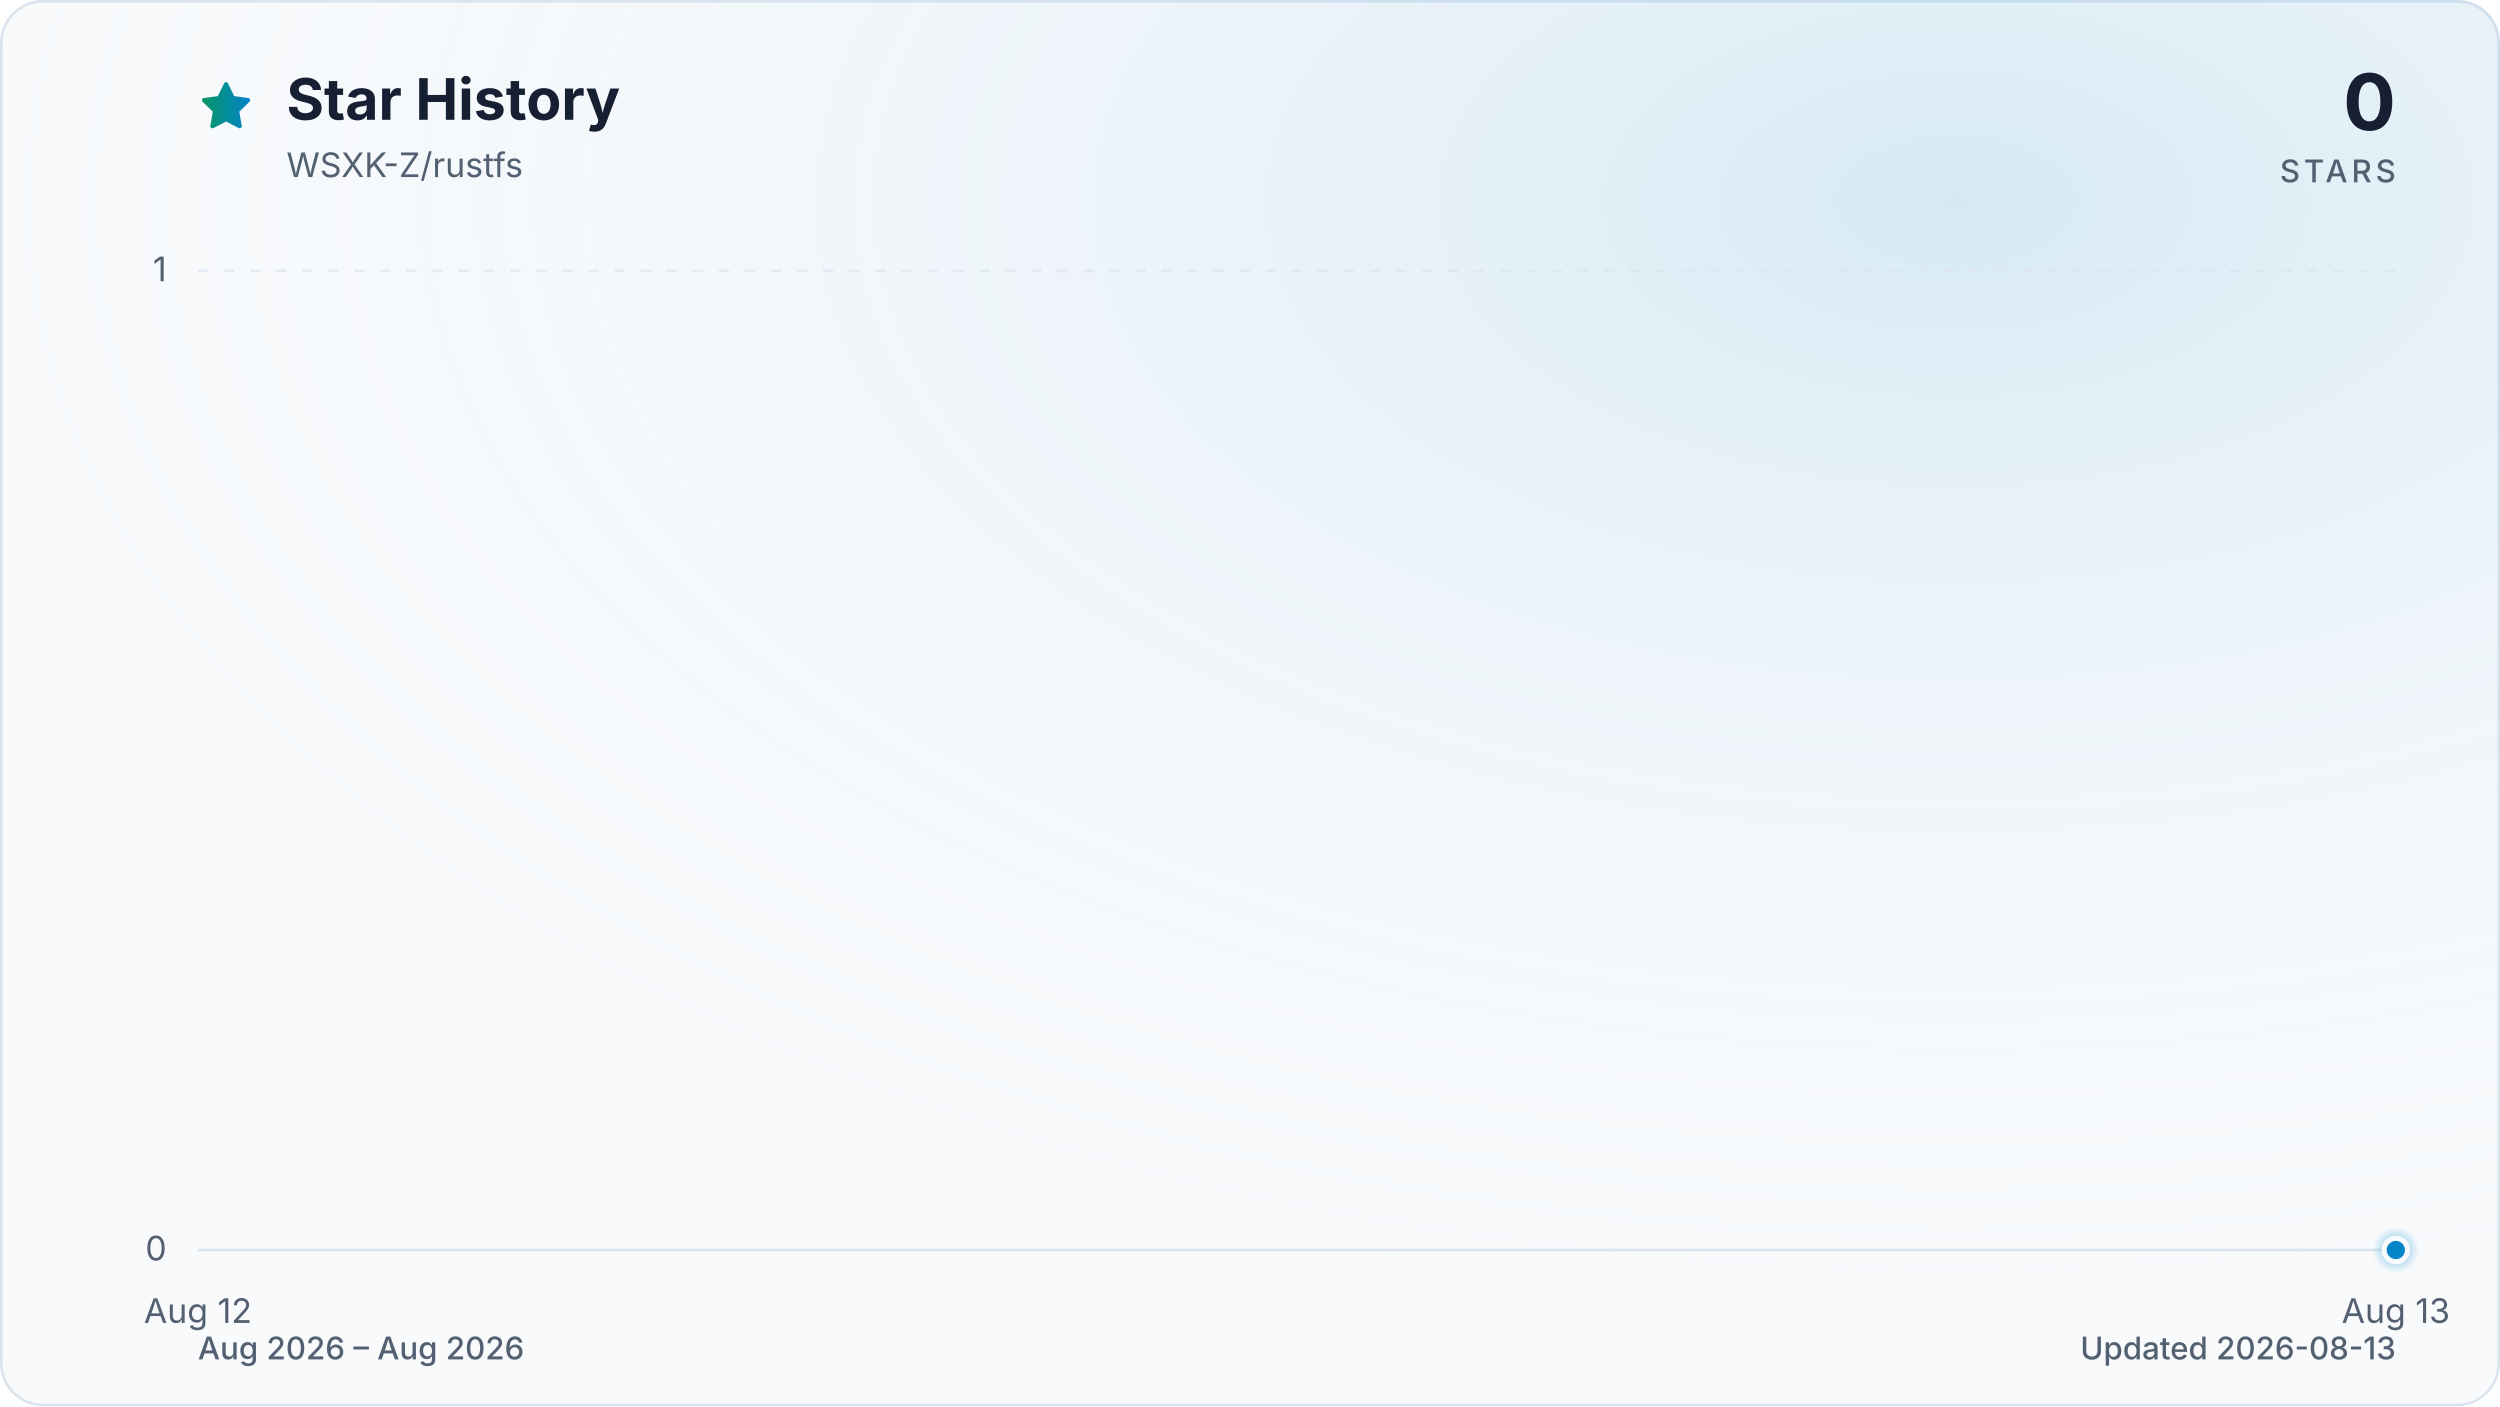
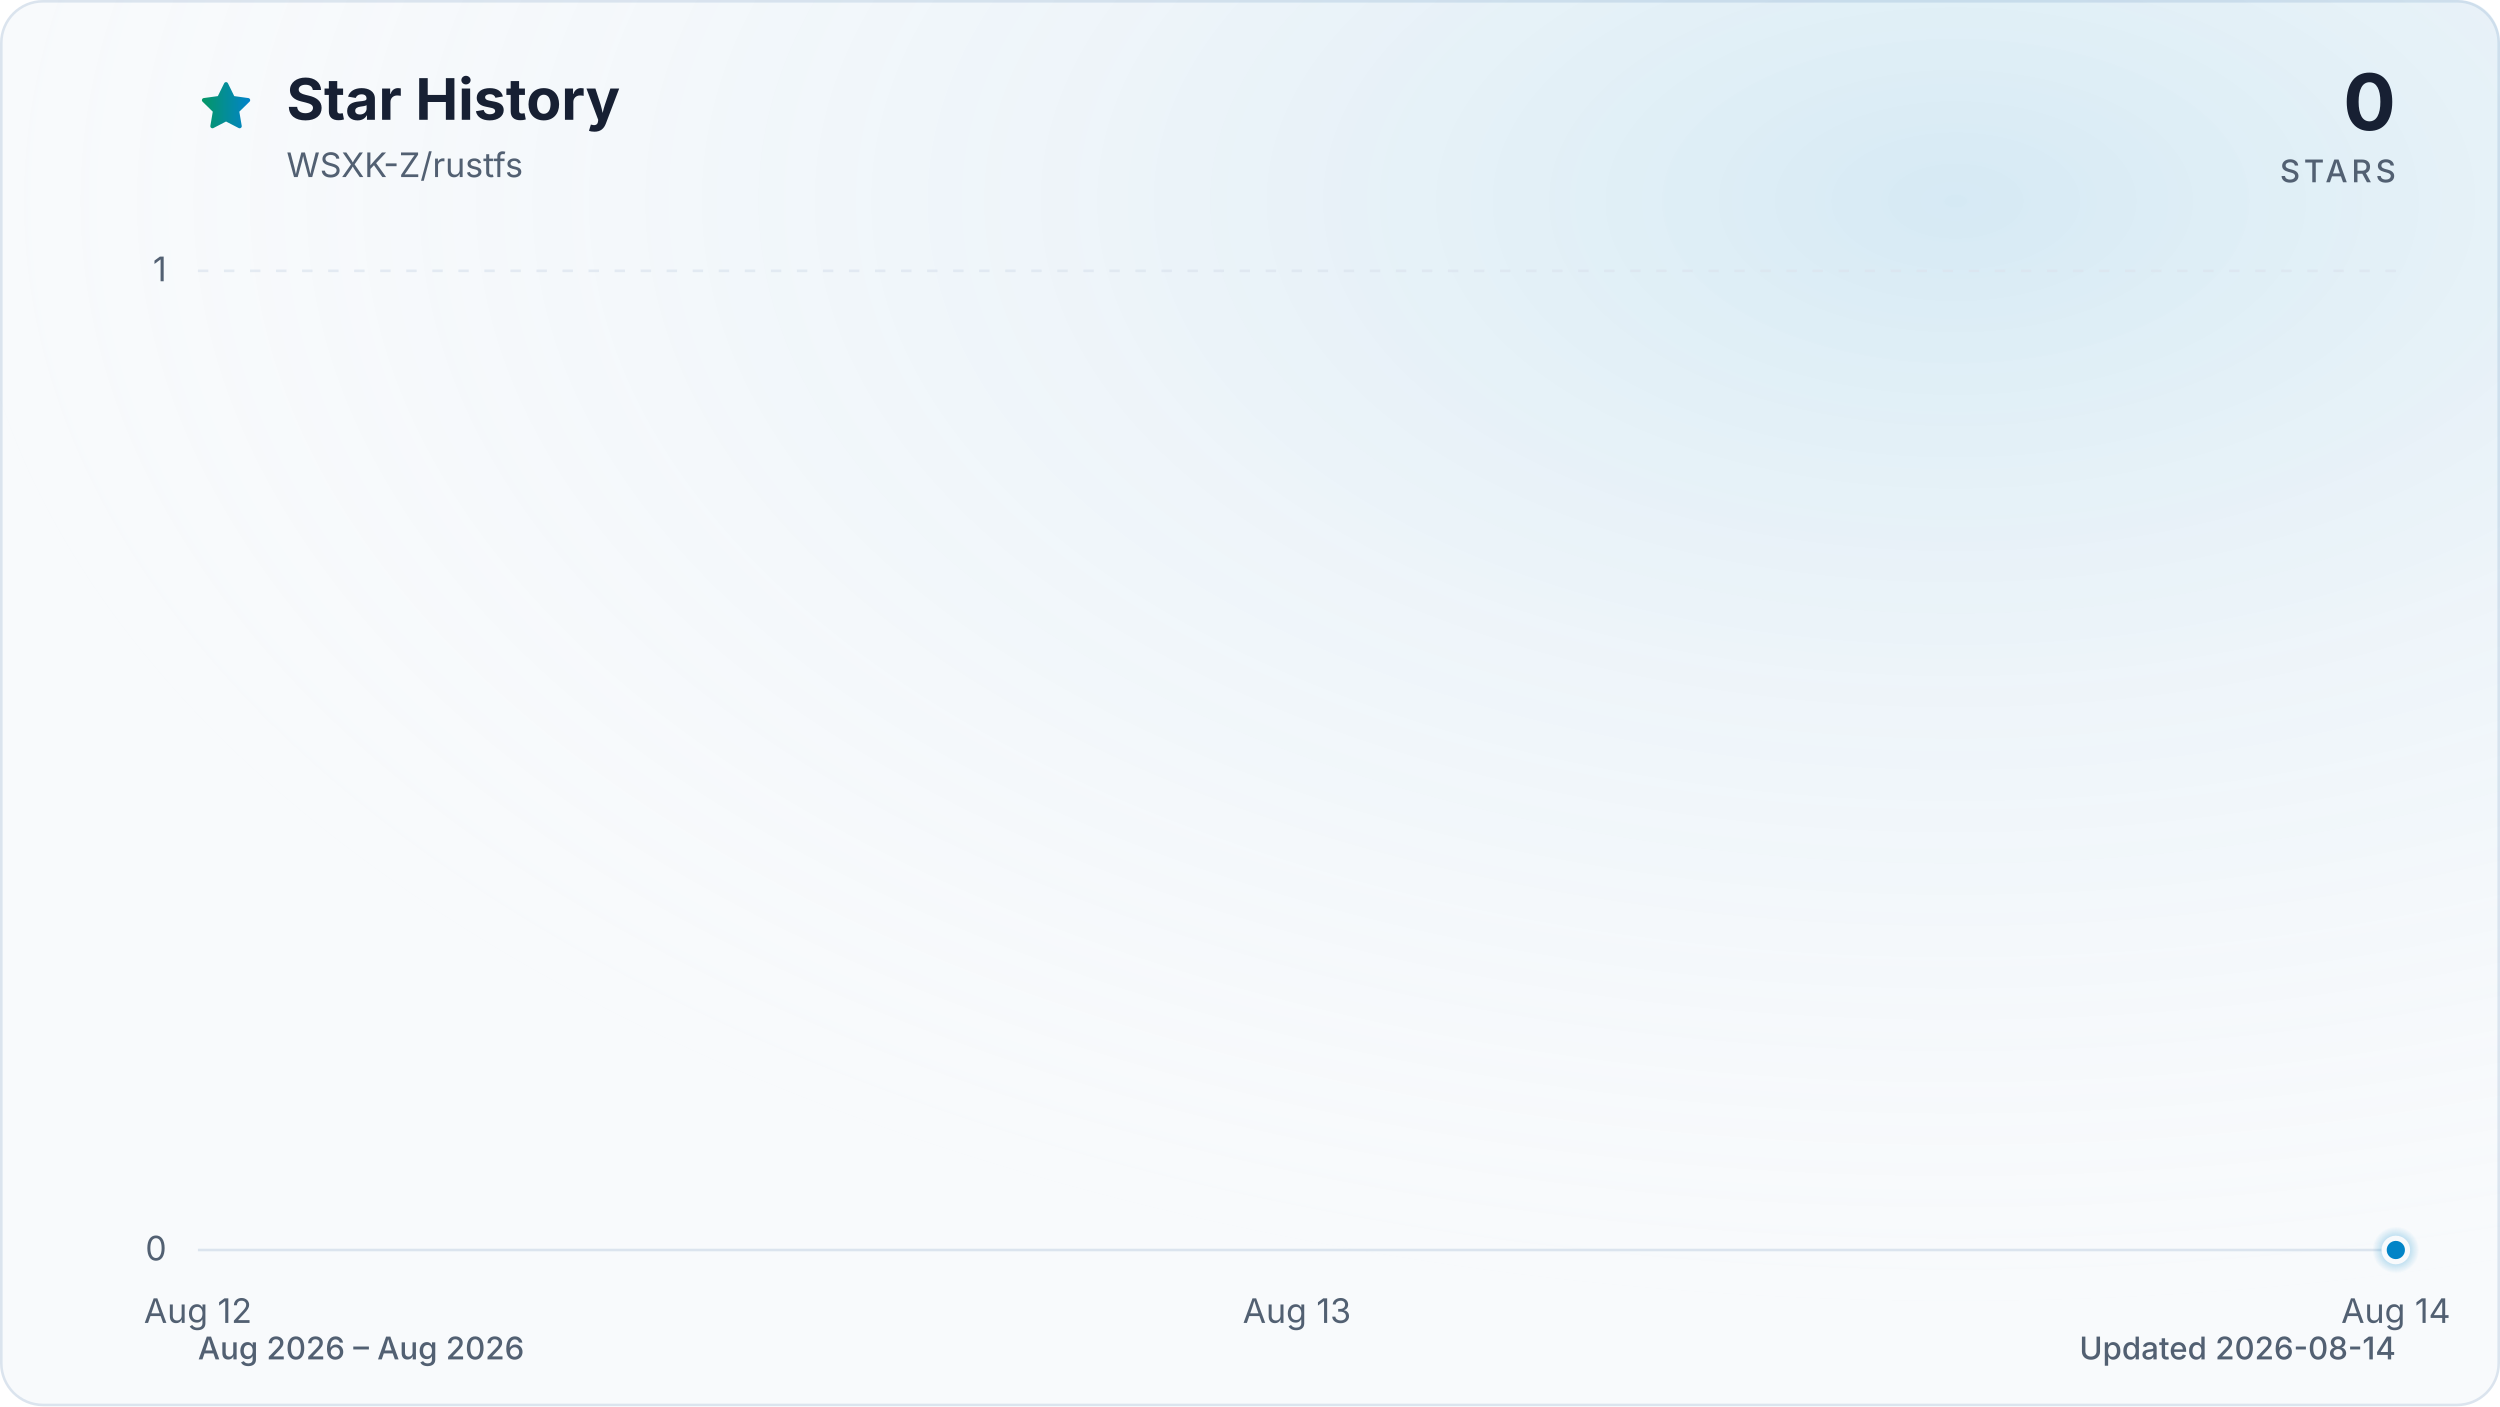
<svg xmlns="http://www.w3.org/2000/svg" viewBox="0 0 960 540" role="img" aria-labelledby="title description" data-style="gradient" data-variant="glow" data-animated="true">
  <defs>
    <linearGradient id="trend" x1="0" y1="0" x2="1" y2="0">
      <stop offset="0%" stop-color="#059669" />
      <stop offset="100%" stop-color="#0284c7" />
    </linearGradient>
    <linearGradient id="area" x1="0" y1="0" x2="0" y2="1">
      <stop offset="0%" stop-color="#059669" stop-opacity="0.30" />
      <stop offset="55%" stop-color="#0284c7" stop-opacity="0.10" />
      <stop offset="100%" stop-color="#0284c7" stop-opacity="0.01" />
    </linearGradient>
    <radialGradient id="marker-halo" cx="50%" cy="50%" r="50%">
      <stop offset="0%" stop-color="#0284c7" stop-opacity="0.55" />
      <stop offset="100%" stop-color="#0284c7" stop-opacity="0" />
    </radialGradient>
    <radialGradient id="surface-glow" cx="78%" cy="14%" r="80%">
      <stop offset="0%" stop-color="#0284c7" stop-opacity="0.14" />
      <stop offset="100%" stop-color="#f8fafc" stop-opacity="0" />
    </radialGradient>
    <filter id="trend-glow" x="-20%" y="-20%" width="140%" height="140%">
      <feGaussianBlur stdDeviation="7" />
    </filter>
  </defs>
  <style>
.trend-enter{transform-box:fill-box;transform-origin:center;animation:trend-enter 520ms cubic-bezier(0.16,1,0.3,1)}
.marker-enter{transform-box:fill-box;transform-origin:center;animation:marker-enter 320ms cubic-bezier(0.16,1,0.3,1) 200ms both}
.marker-pulse{transform-box:fill-box;transform-origin:center;animation:marker-pulse 2.6s ease-out infinite}
@keyframes trend-enter{from{opacity:.35;transform:translateY(10px)}to{opacity:1;transform:translateY(0)}}
@keyframes marker-enter{from{opacity:0;transform:scale(.4)}to{opacity:1;transform:scale(1)}}
@keyframes marker-pulse{0%{opacity:.5;transform:scale(.7)}70%,100%{opacity:0;transform:scale(2.1)}}
@media (prefers-reduced-motion:reduce){.trend-enter,.marker-enter,.marker-pulse{animation:none!important}}
@media (prefers-reduced-motion:reduce){.marker-pulse{opacity:0}}
</style>
  <rect x="0.5" y="0.5" width="959" height="539" fill="#f8fafc" stroke="#dbe4ee" stroke-width="1" rx="16" />
  <rect width="960" height="540" fill="url(#surface-glow)" rx="16" />
  <path d="M12 2.6l2.9 5.9 6.5.9-4.7 4.6 1.1 6.5-5.8-3-5.8 3 1.1-6.5-4.7-4.6 6.5-.9L12 2.6Z" transform="translate(76 30) scale(.9)" fill="url(#trend)" stroke="url(#trend)" stroke-width="1.8" stroke-linejoin="round" aria-hidden="true" />
  <text x="110" y="46" fill="#172033" font-family="ui-sans-serif, system-ui, -apple-system, BlinkMacSystemFont, 'Segoe UI', sans-serif" font-size="22" font-weight="700">Star History</text>
  <text x="110" y="68" fill="#526072" font-family="ui-sans-serif, system-ui, -apple-system, BlinkMacSystemFont, 'Segoe UI', sans-serif" font-size="13">WSXK-Z/rustfs</text>
  <text x="920" y="50" fill="#172033" font-family="ui-sans-serif, system-ui, -apple-system, BlinkMacSystemFont, 'Segoe UI', sans-serif" font-size="30" font-weight="700" text-anchor="end">0</text>
  <text x="920" y="70" fill="#526072" font-family="ui-sans-serif, system-ui, -apple-system, BlinkMacSystemFont, 'Segoe UI', sans-serif" font-size="12" font-weight="500" letter-spacing="1.5" text-anchor="end">STARS</text>
  <line x1="76" y1="480.0" x2="920" y2="480.0" stroke="#dbe4ee" stroke-width="1" stroke-dasharray="0" opacity="1" />
  <text x="64" y="484.0" fill="#526072" font-family="ui-sans-serif, system-ui, -apple-system, BlinkMacSystemFont, 'Segoe UI', sans-serif" font-size="13" text-anchor="end">0</text>
  <line x1="76" y1="104.0" x2="920" y2="104.0" stroke="#dbe4ee" stroke-width="1" stroke-dasharray="4 6" opacity="0.7" />
  <text x="64" y="108.0" fill="#526072" font-family="ui-sans-serif, system-ui, -apple-system, BlinkMacSystemFont, 'Segoe UI', sans-serif" font-size="13" text-anchor="end">1</text>
  <text x="76.0" y="508" fill="#526072" font-family="ui-sans-serif, system-ui, -apple-system, BlinkMacSystemFont, 'Segoe UI', sans-serif" font-size="13" text-anchor="middle">Aug 12</text>
-   <text x="920.0" y="508" fill="#526072" font-family="ui-sans-serif, system-ui, -apple-system, BlinkMacSystemFont, 'Segoe UI', sans-serif" font-size="13" text-anchor="middle">Aug 13</text>
+   <text x="498.0" y="508" fill="#526072" font-family="ui-sans-serif, system-ui, -apple-system, BlinkMacSystemFont, 'Segoe UI', sans-serif" font-size="13" text-anchor="middle">Aug 13</text>
+   <text x="920.0" y="508" fill="#526072" font-family="ui-sans-serif, system-ui, -apple-system, BlinkMacSystemFont, 'Segoe UI', sans-serif" font-size="13" text-anchor="middle">Aug 14</text>
  <g class="trend-enter">
-     <path d="M 76.0 480.0 L 920.0 480.0 L 920.0 480.0 L 76.0 480.0 Z" fill="url(#area)" />
-     <path d="M 76.0 480.0 L 920.0 480.0" fill="none" stroke="url(#trend)" stroke-width="12" stroke-linecap="round" stroke-linejoin="round" opacity="0.16" filter="url(#trend-glow)" />
-     <path d="M 76.0 480.0 L 920.0 480.0" fill="none" stroke="url(#trend)" stroke-width="3" stroke-linecap="round" stroke-linejoin="round" />
+     <path d="M 76.0 480.0 C 216.7 480.0, 357.3 480.0, 498.0 480.0 C 638.7 480.0, 779.3 480.0, 920.0 480.0 L 920.0 480.0 L 76.0 480.0 Z" fill="url(#area)" />
+     <path d="M 76.0 480.0 C 216.7 480.0, 357.3 480.0, 498.0 480.0 C 638.7 480.0, 779.3 480.0, 920.0 480.0" fill="none" stroke="url(#trend)" stroke-width="12" stroke-linecap="round" stroke-linejoin="round" opacity="0.16" filter="url(#trend-glow)" />
+     <path d="M 76.0 480.0 C 216.7 480.0, 357.3 480.0, 498.0 480.0 C 638.7 480.0, 779.3 480.0, 920.0 480.0" fill="none" stroke="url(#trend)" stroke-width="3" stroke-linecap="round" stroke-linejoin="round" />
  </g>
  <g class="marker-enter">
    <circle class="marker-pulse" cx="920.0" cy="480.0" r="9" fill="url(#marker-halo)" />
    <circle cx="920.0" cy="480.0" r="4.5" fill="#0284c7" stroke="#f8fafc" stroke-width="2" />
  </g>
  <text x="76" y="522" fill="#526072" font-family="ui-sans-serif, system-ui, -apple-system, BlinkMacSystemFont, 'Segoe UI', sans-serif" font-size="12" font-weight="500">Aug 2026 – Aug 2026</text>
-   <text x="920" y="522" fill="#526072" font-family="ui-sans-serif, system-ui, -apple-system, BlinkMacSystemFont, 'Segoe UI', sans-serif" font-size="12" font-weight="500" text-anchor="end">Updated 2026-08-13</text>
+   <text x="920" y="522" fill="#526072" font-family="ui-sans-serif, system-ui, -apple-system, BlinkMacSystemFont, 'Segoe UI', sans-serif" font-size="12" font-weight="500" text-anchor="end">Updated 2026-08-14</text>
</svg>
